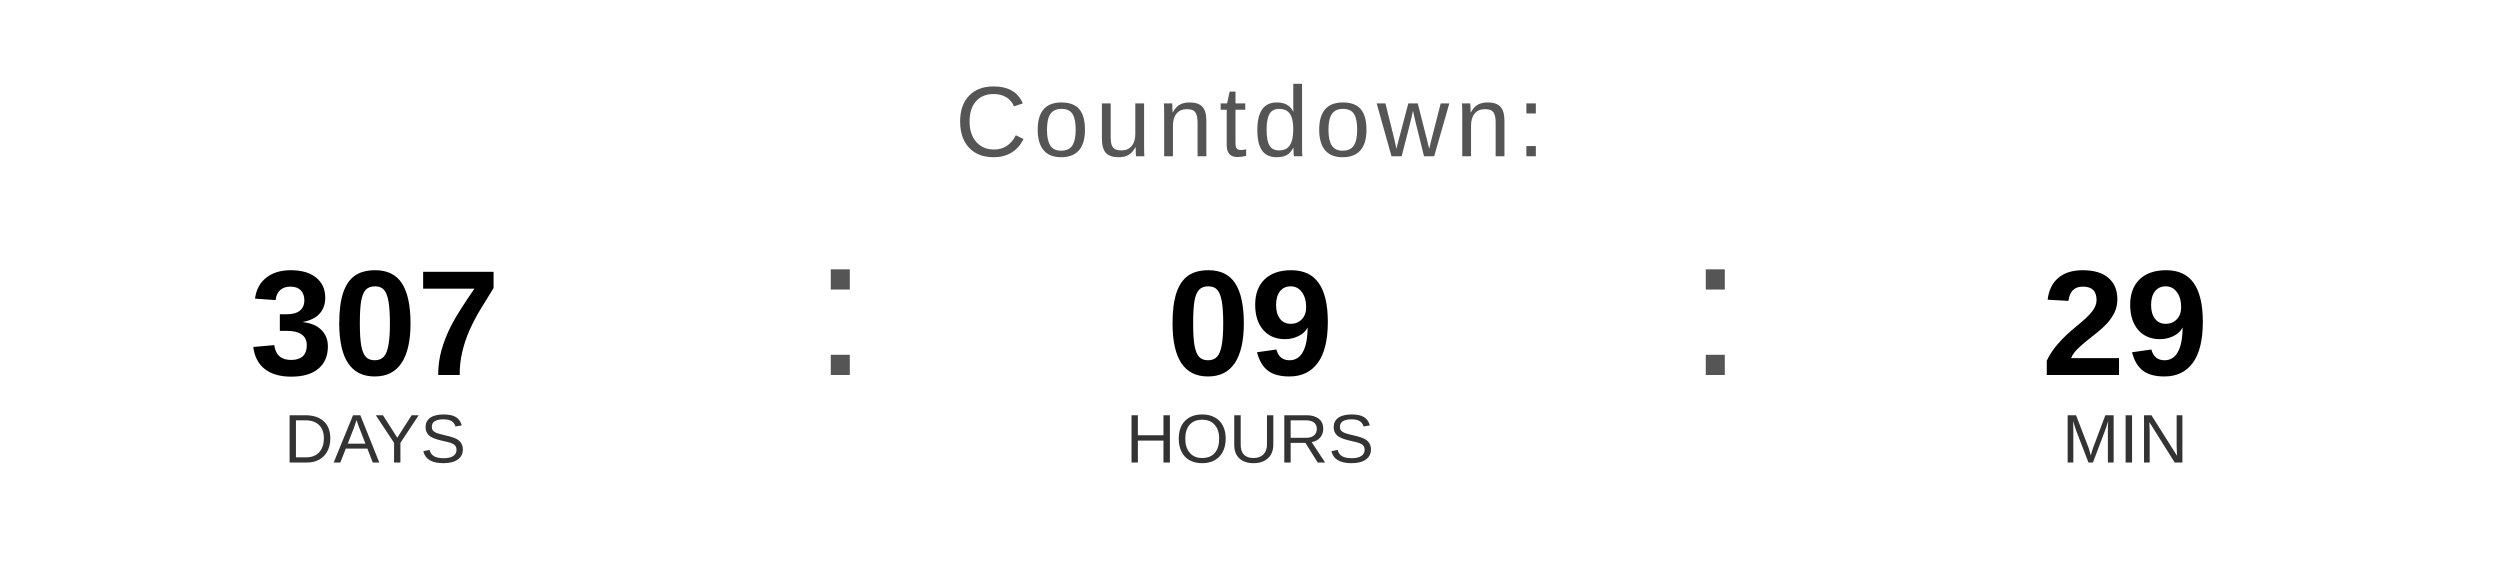
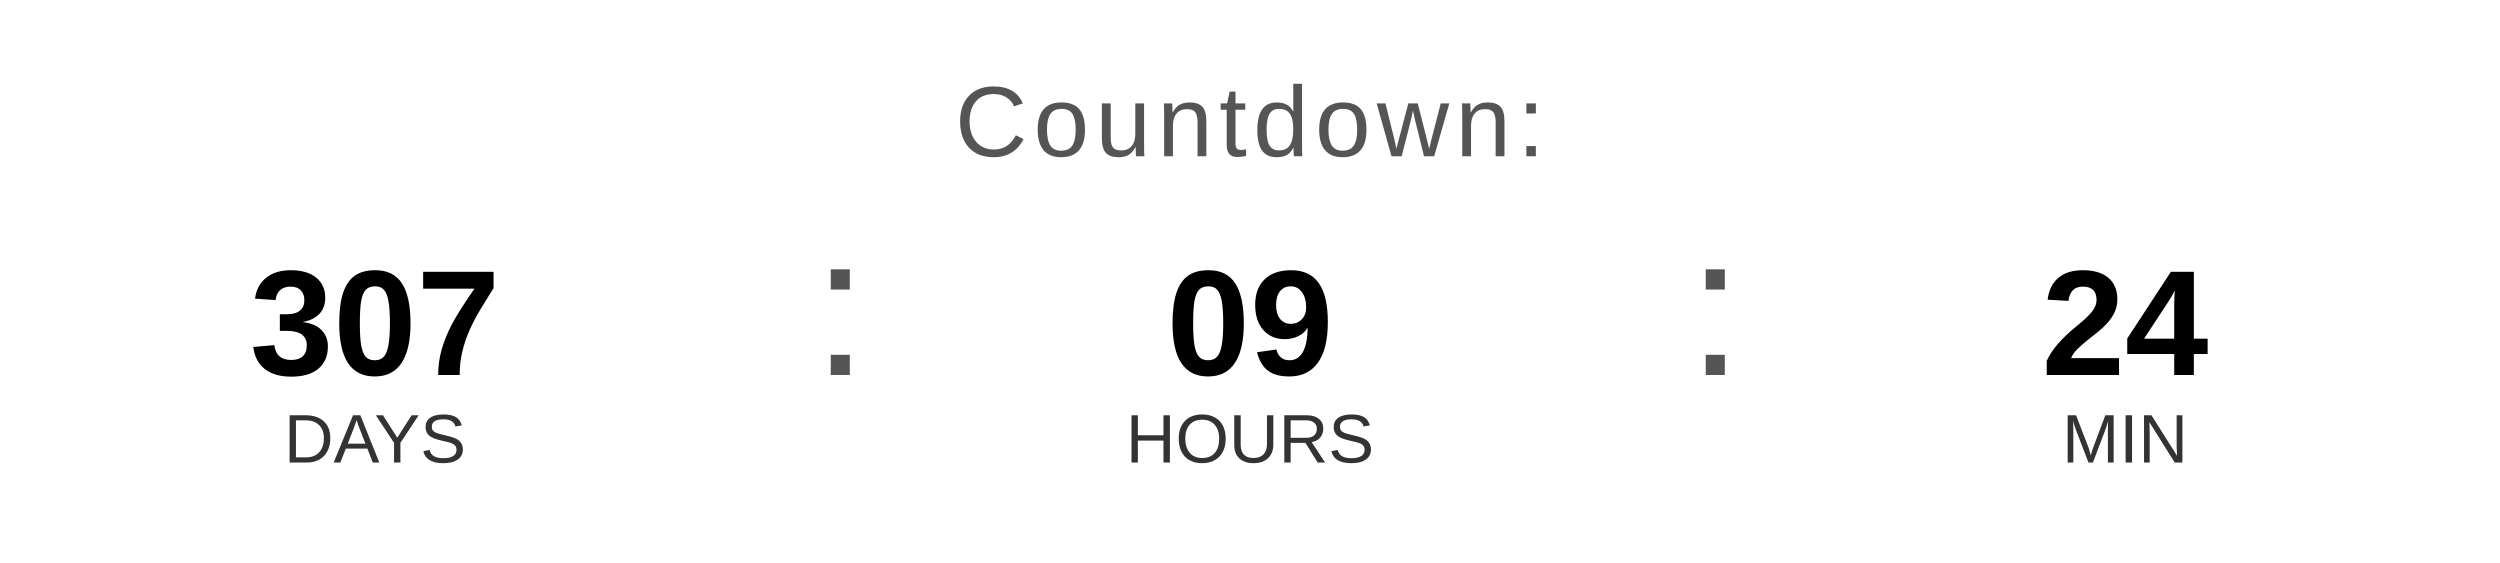
<svg xmlns="http://www.w3.org/2000/svg" width="400" height="90" viewBox="0 0 400 90">
  <text x="200" y="25" font-family="Arial, Helvetica, sans-serif" font-size="16" fill="#555555" text-anchor="middle" letter-spacing="1">
    Countdown:
  </text>
  <text x="60" y="60" font-family="Arial, Helvetica, sans-serif" font-size="24" font-weight="bold" fill="#000000" text-anchor="middle">307</text>
  <text x="60" y="74" font-family="Arial, Helvetica, sans-serif" font-size="11" fill="#333333" text-anchor="middle">DAYS</text>
  <text x="130" y="60" font-family="Arial, sans-serif" font-size="32" fill="#555555">:</text>
  <text x="200" y="60" font-family="Arial, Helvetica, sans-serif" font-size="24" font-weight="bold" fill="#000000" text-anchor="middle">09</text>
  <text x="200" y="74" font-family="Arial, Helvetica, sans-serif" font-size="11" fill="#333333" text-anchor="middle">HOURS</text>
  <text x="270" y="60" font-family="Arial, sans-serif" font-size="32" fill="#555555">:</text>
-   <text x="340" y="60" font-family="Arial, Helvetica, sans-serif" font-size="24" font-weight="bold" fill="#000000" text-anchor="middle">29</text>
+   <text x="340" y="60" font-family="Arial, Helvetica, sans-serif" font-size="24" font-weight="bold" fill="#000000" text-anchor="middle">24</text>
  <text x="340" y="74" font-family="Arial, Helvetica, sans-serif" font-size="11" fill="#333333" text-anchor="middle">MIN</text>
</svg>
